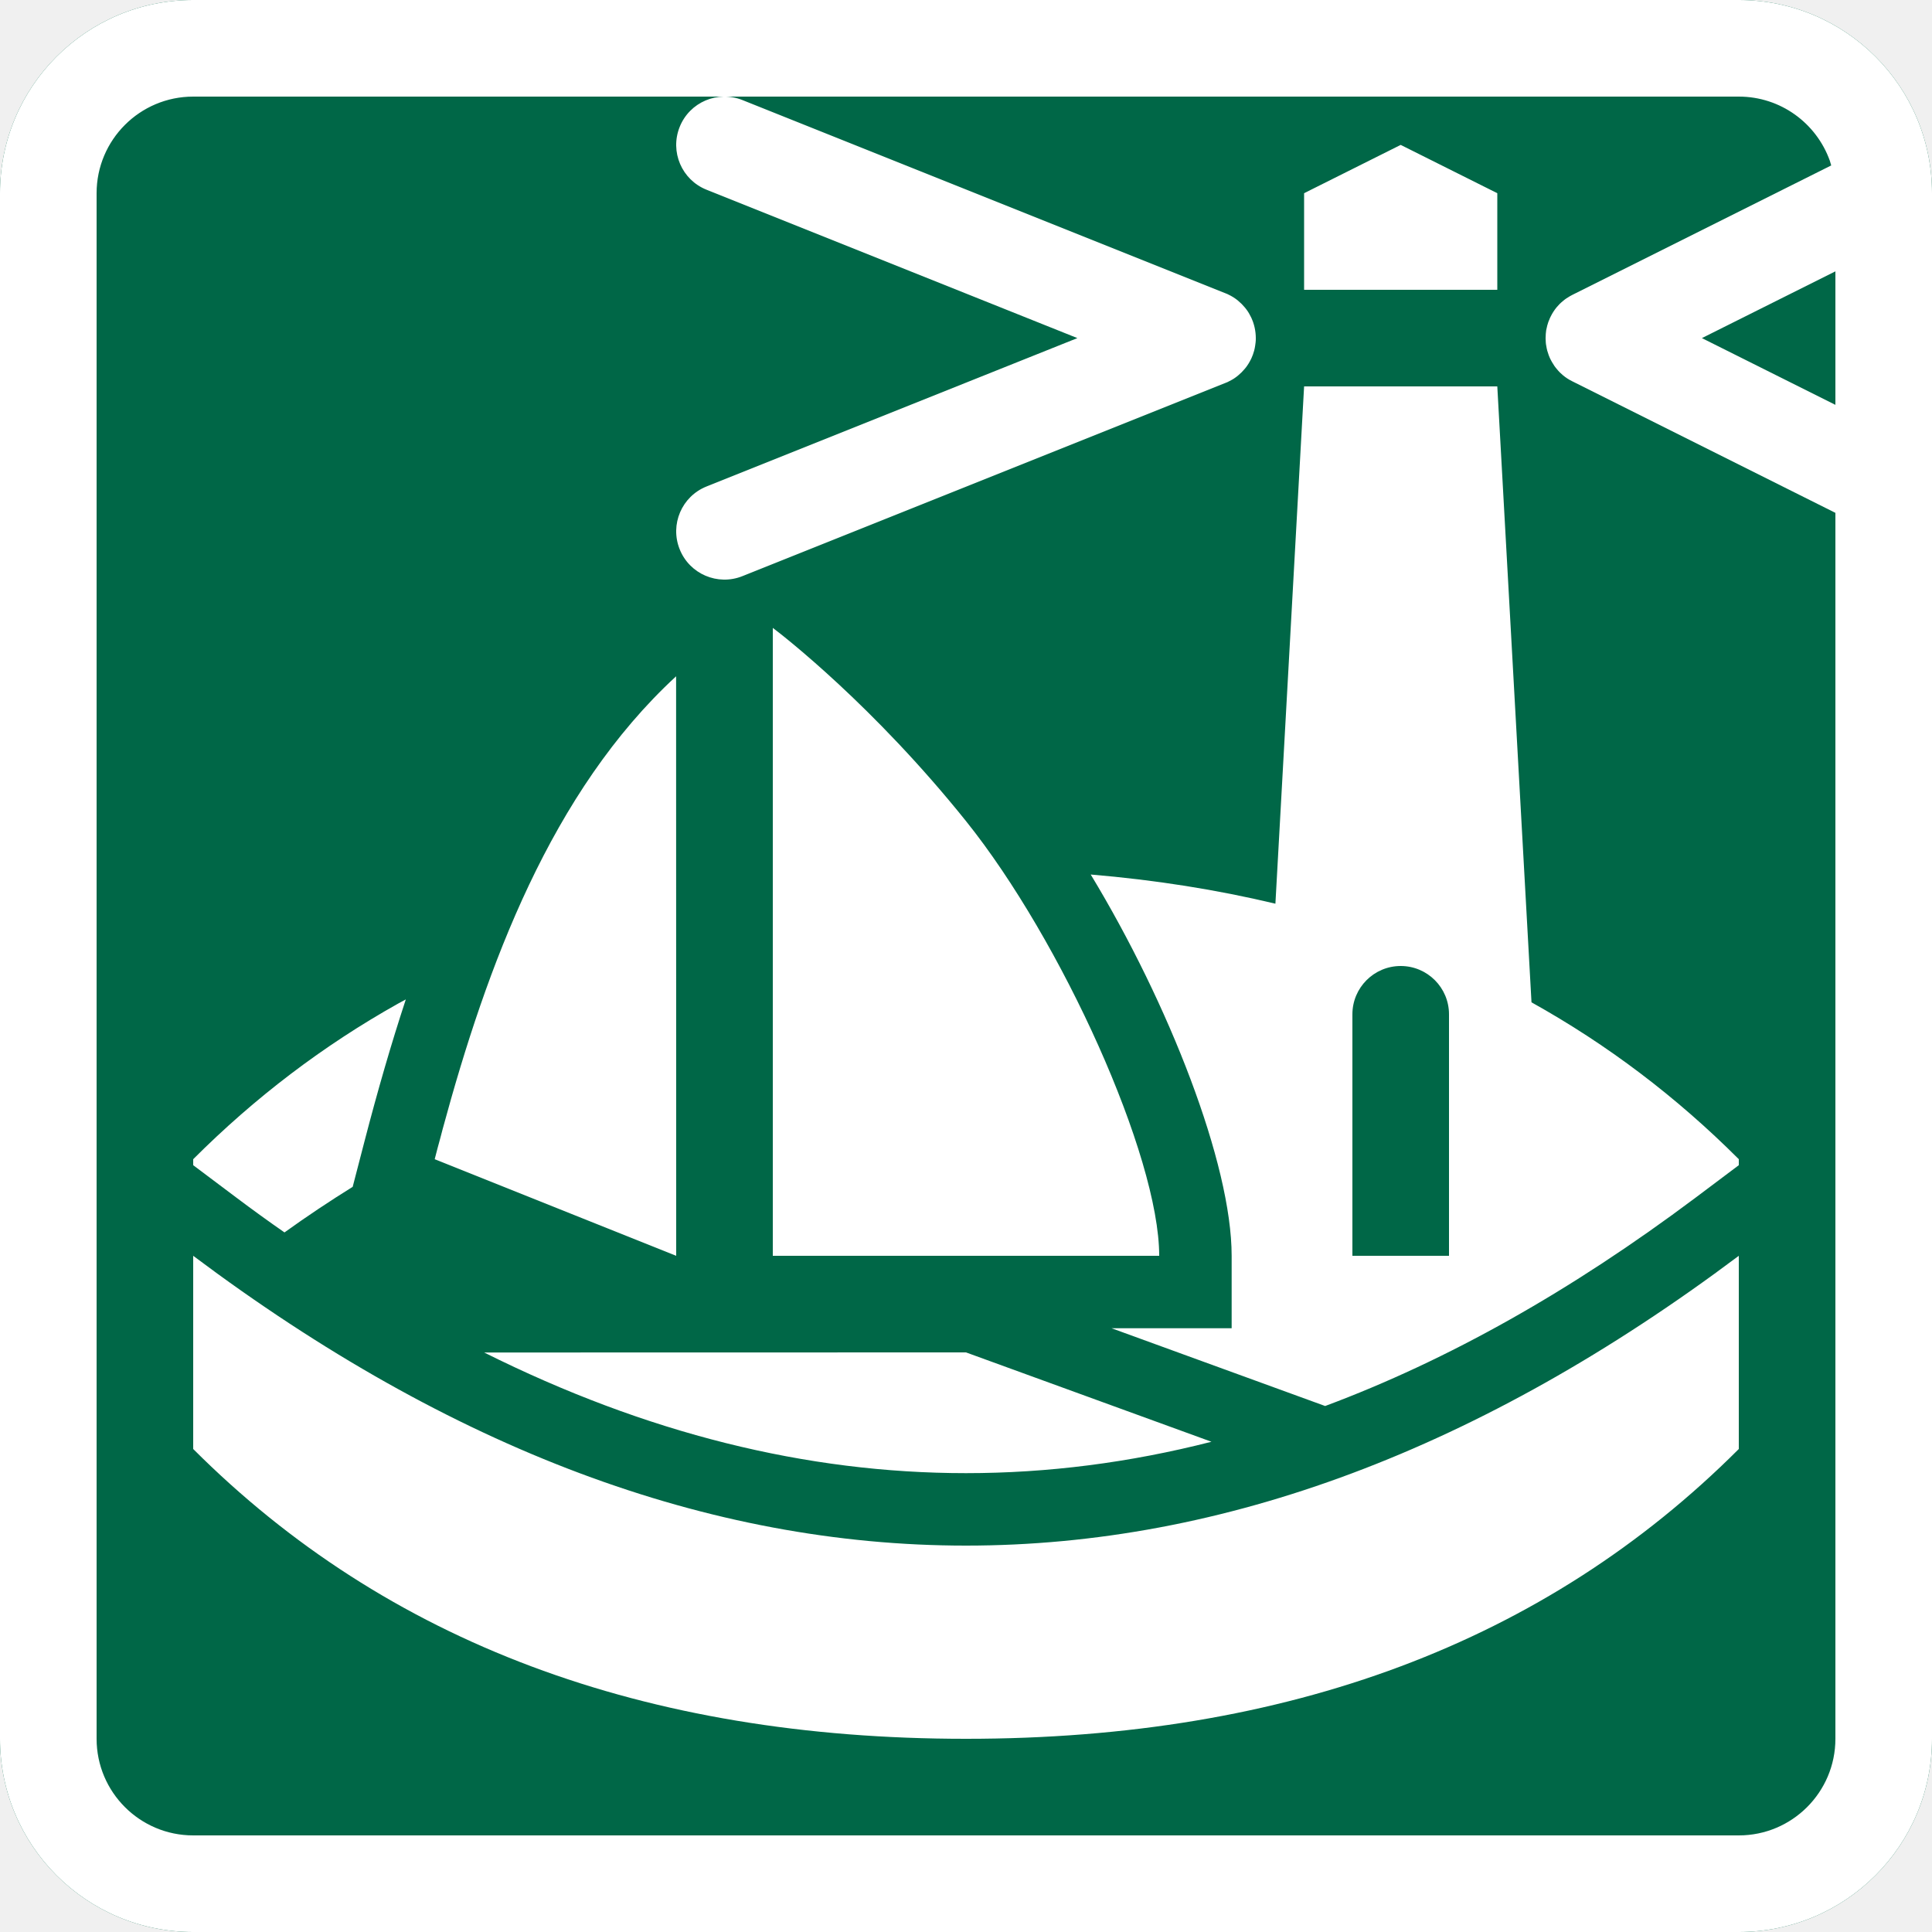
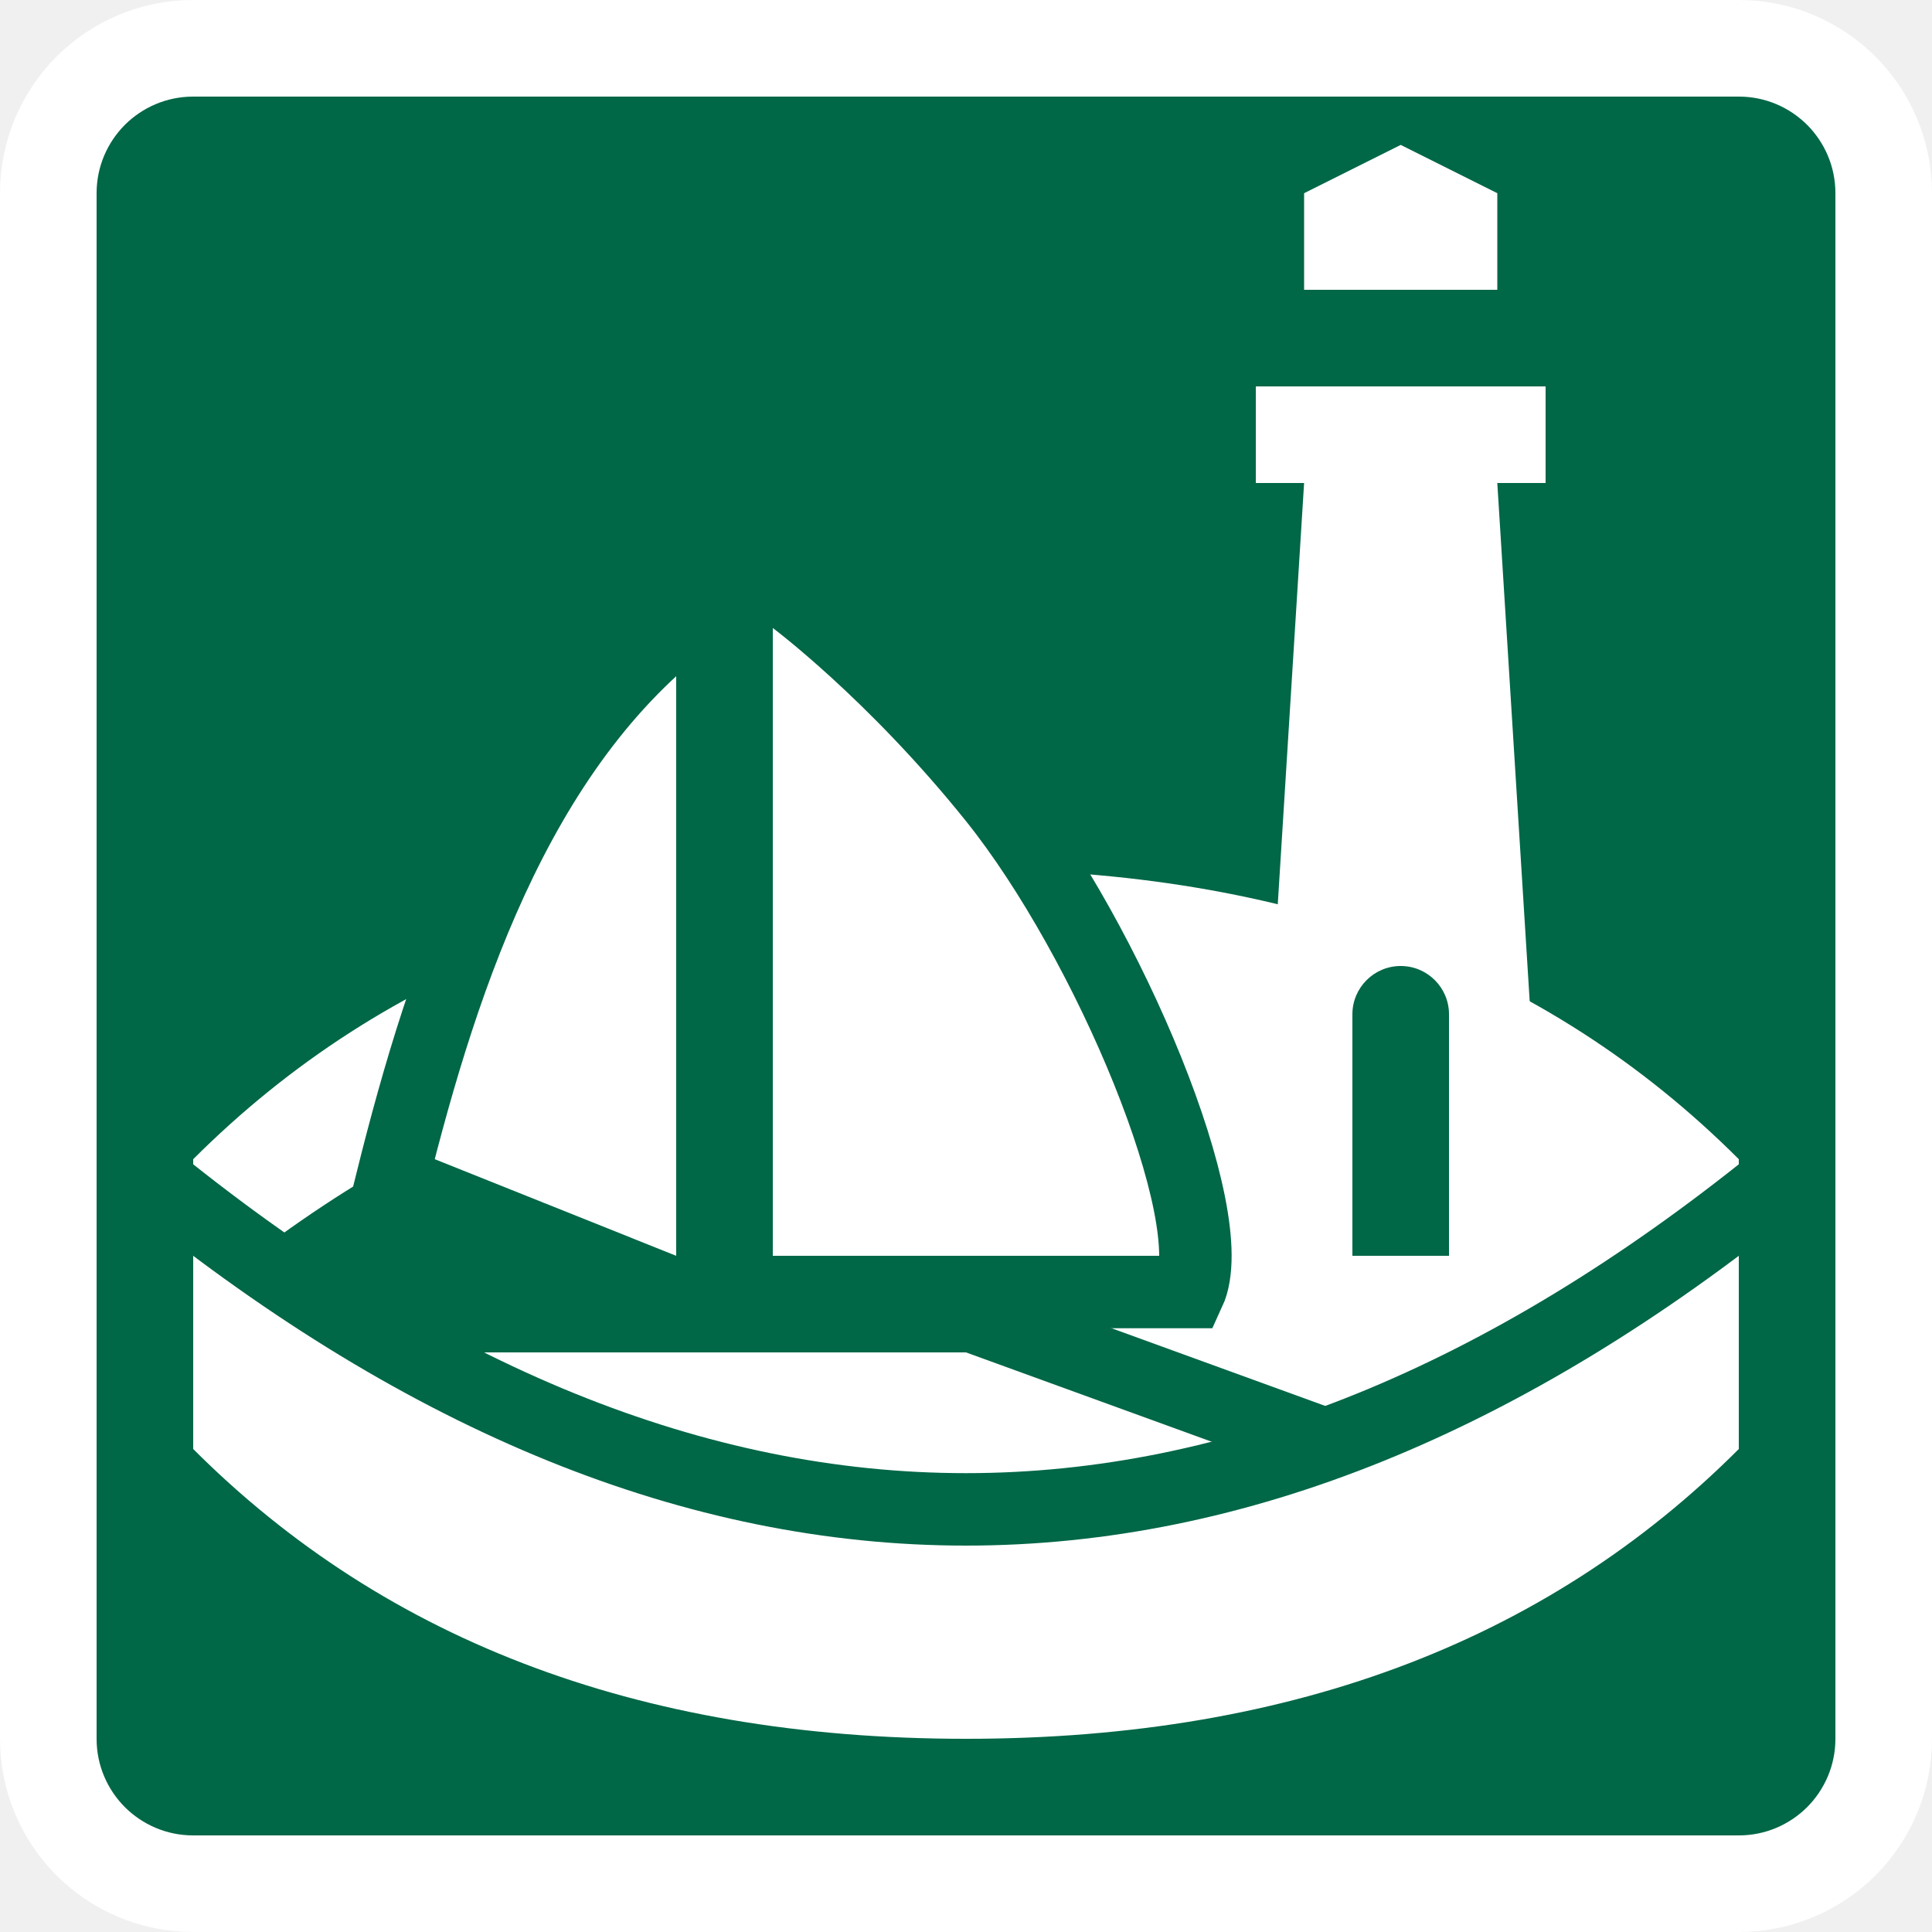
<svg xmlns="http://www.w3.org/2000/svg" width="20px" height="20px" viewBox="0 0 20 20" version="1.1">
-   <path d="M2,1.42108547e-14 L18,1.42108547e-14 C19.105,1.40079486e-14 20,0.895 20,2 L20,18 C20,19.105 19.105,20 18,20 L2,20 C0.895,20 -5.51538359e-14,19.105 -5.5067062e-14,18 L-5.5067062e-14,2 C-5.52023328e-14,0.895 0.895,1.41917162e-14 2,1.42108547e-14 Z" fill="#006747" fill-rule="nonzero" />
-   <path d="M18,1.42108547e-14 C19.105,1.42108547e-14 20,0.895 20,2 L20,18 C20,19.105 19.105,20 18,20 L2,20 C0.895,20 0,19.105 0,18 L0,2 C0,0.895 0.895,1.42108547e-14 2,1.42108547e-14 L18,1.42108547e-14 Z M17.618,3.5 L19,4.191 L19,2.809 L17.618,3.5 Z M18,13 L18,15 C16,17 13.333,18 10,18 C6.667,18 4,17 2,15 L2,13 C4.667,15 7.333,16 10,16 C12.667,16 15.333,15 18,13 Z M10,14 L12.541,14.925 C11.692,15.142 10.845,15.25 10,15.25 C8.347,15.25 6.685,14.836 5.012,14.001 L10,14 Z M15.5,4 L15.854,10.376 C16.639,10.813 17.354,11.354 18,12 L18,12.062 L17.55,12.4 C16.265,13.363 14.989,14.081 13.718,14.555 L11.507,13.75 L12.75,13.75 L12.75,13 C12.75,12.05 12.1,10.388 11.291,9.053 C11.958,9.109 12.596,9.21 13.203,9.355 L13.5,4 L15.5,4 Z M6.999,7.001 L7,13 L6.107,12.643 L4.5,12 C4.519,11.925 4.539,11.849 4.56,11.774 L4.583,11.686 C5.039,10.004 5.705,8.193 7,7 L6.999,7.001 Z M8,6.5 L8.008,6.506 C8.105,6.579 9.042,7.305 10,8.5 C10.988,9.731 12,11.967 12,13 L8,13 L8,6.5 Z M14.5,10 C14.224,10 14,10.224 14,10.5 L14,13 L15,13 L15,10.5 C15,10.224 14.776,10 14.5,10 Z M4.201,10.346 C4.051,10.801 3.91,11.288 3.774,11.812 L3.651,12.286 C3.413,12.434 3.177,12.591 2.945,12.758 C2.781,12.644 2.615,12.524 2.45,12.4 L2,12.062 L2,12 C2.64,11.36 3.348,10.822 4.125,10.387 Z M7.686,1.036 L12.686,3.036 L12.708,3.045 C12.723,3.052 12.738,3.06 12.752,3.068 L12.686,3.036 C12.723,3.051 12.757,3.069 12.788,3.091 C12.799,3.099 12.81,3.107 12.82,3.116 C12.832,3.126 12.843,3.136 12.854,3.147 C12.864,3.157 12.874,3.168 12.884,3.18 C12.893,3.19 12.901,3.201 12.909,3.212 C12.917,3.223 12.925,3.235 12.932,3.248 C12.94,3.262 12.947,3.276 12.954,3.29 C12.957,3.298 12.961,3.306 12.964,3.314 L12.97,3.329 C12.974,3.34 12.977,3.35 12.98,3.36 L12.964,3.314 C12.978,3.348 12.987,3.382 12.993,3.417 C12.995,3.426 12.996,3.436 12.997,3.446 C12.999,3.465 13,3.482 13,3.5 C13,3.514 13,3.529 12.998,3.544 C12.997,3.557 12.995,3.569 12.993,3.581 C12.991,3.597 12.987,3.613 12.983,3.63 C12.979,3.644 12.975,3.657 12.97,3.671 C12.968,3.676 12.966,3.681 12.964,3.686 L12.955,3.708 C12.948,3.722 12.942,3.735 12.934,3.748 L12.964,3.686 C12.949,3.723 12.931,3.757 12.909,3.788 C12.901,3.799 12.894,3.809 12.885,3.819 C12.875,3.831 12.864,3.843 12.853,3.854 C12.843,3.864 12.832,3.874 12.82,3.884 C12.81,3.893 12.799,3.901 12.788,3.909 C12.777,3.917 12.765,3.925 12.752,3.932 C12.738,3.94 12.723,3.948 12.708,3.955 C12.701,3.958 12.693,3.961 12.686,3.964 L7.686,5.964 C7.429,6.067 7.138,5.942 7.036,5.686 C6.933,5.429 7.058,5.138 7.314,5.036 L11.153,3.5 L7.314,1.964 C7.058,1.862 6.933,1.571 7.036,1.314 C7.138,1.058 7.429,0.933 7.686,1.036 Z M14.5,1.5 L15.5,2 L15.5,3 L13.5,3 L13.5,2 L14.5,1.5 Z M16.276,3.947 L16.252,3.934 C16.238,3.926 16.225,3.918 16.212,3.909 L16.276,3.947 C16.241,3.93 16.209,3.909 16.18,3.885 C16.169,3.875 16.157,3.865 16.146,3.854 C16.135,3.843 16.125,3.831 16.115,3.819 C16.107,3.81 16.099,3.799 16.091,3.788 C16.082,3.775 16.074,3.762 16.066,3.748 C16.062,3.741 16.057,3.732 16.053,3.724 L16.046,3.71 C16.04,3.696 16.034,3.681 16.028,3.666 L16.053,3.724 C16.037,3.693 16.026,3.662 16.017,3.63 C16.013,3.613 16.009,3.597 16.007,3.581 C16.004,3.569 16.003,3.557 16.002,3.545 C16.001,3.53 16,3.515 16,3.501 C16,3.485 16.001,3.47 16.002,3.455 C16.003,3.443 16.004,3.431 16.006,3.419 C16.009,3.403 16.013,3.387 16.017,3.37 C16.02,3.358 16.024,3.346 16.028,3.334 C16.034,3.319 16.04,3.304 16.046,3.29 C16.048,3.286 16.05,3.281 16.053,3.276 L16.066,3.252 C16.074,3.238 16.082,3.225 16.091,3.212 L16.053,3.276 C16.07,3.241 16.091,3.209 16.115,3.18 C16.125,3.169 16.135,3.157 16.146,3.146 C16.157,3.135 16.169,3.125 16.181,3.115 C16.19,3.107 16.201,3.099 16.212,3.091 C16.225,3.082 16.238,3.074 16.252,3.066 C16.259,3.062 16.268,3.057 16.276,3.053 L18.958,1.712 C18.964,1.731 18.969,1.751 18.974,1.771 L18.942,1.663 C18.803,1.276 18.434,1 18,1 L2,1 C1.448,1 1,1.448 1,2 L1,18 C1,18.552 1.448,19 2,19 L18,19 C18.552,19 19,18.552 19,18 L19,5.309 L16.276,3.947 Z" fill="#FFFFFF" fill-rule="nonzero" />
+   <path d="M18,0.5 C18.414,0.5 18.789,0.668 19.061,0.939 C19.332,1.211 19.5,1.586 19.5,2 L19.5,18 C19.5,18.414 19.332,18.789 19.061,19.061 C18.789,19.332 18.414,19.5 18,19.5 L2,19.5 C1.586,19.5 1.211,19.332 0.939,19.061 C0.668,18.789 0.5,18.414 0.5,18 L0.5,2 C0.5,1.586 0.668,1.211 0.939,0.939 C1.211,0.668 1.586,0.5 2,0.5 Z" id="rect3651_1_" stroke="#FFFFFF" fill="#006747" fill-rule="nonzero" />
+   <path d="M2,12 C4,10 6.667,9 10,9 C13.333,9 16,10 18,12 L18,13.5 C15.667,11.5 13,10.5 10,10.5 C7,10.5 4.333,11.5 2,13.5 L2,12 Z" id="Rectangle" fill="#FFFFFF" />
+   <polygon id="Path" fill="#FFFFFF" fill-rule="nonzero" points="15.5 3 15.5 2 14.5 1.5 13.5 2 13.5 3" />
+   <path d="" id="Rectangle" stroke="#006747" fill="#FFFFFF" fill-rule="nonzero" stroke-linejoin="round" />
+   <path d="M6,12 L6.5,15 C8.366,15.907 10.2,16.24 12,16 C13.8,15.76 15.634,14.76 17.5,13 C16.866,11.657 15.199,10.824 12.5,10.5 C9.801,10.176 7.634,10.676 6,12 Z" id="Path" fill="#FFFFFF" fill-rule="nonzero" />
+   <polygon id="Path" fill="#FFFFFF" fill-rule="nonzero" points="13 13 13.5 5 15.5 5 16 13" />
+   <path d="M14.5,10 C14.776,10 15,10.224 15,10.5 L15,13 L15,13 L14,13 L14,10.5 C14,10.224 14.224,10 14.5,10 Z" id="Rectangle" fill="#006747" />
+   <path d="M7.375,6.226 L7.375,13.554 L4.056,12.226 C4.595,10.063 5.422,7.542 7.375,6.226 Z" id="Path" stroke="#006747" stroke-width="0.75" fill="#FFFFFF" fill-rule="nonzero" />
+   <path d="M7.625,5.889 C7.99,6.061 8.199,6.182 8.206,6.187 C8.223,6.198 9.247,6.962 10.292,8.265 C11.477,9.742 12.668,12.599 12.31,13.375 L7.625,13.375 Z" id="Path" stroke="#006747" stroke-width="0.75" fill="#FFFFFF" fill-rule="nonzero" />
+   <path d="M10.066,13.625 L18.036,16.523 L6.783,15.869 L3.192,13.625 L10.066,13.625 Z" id="Path" stroke="#006747" stroke-width="0.75" fill="#FFFFFF" fill-rule="nonzero" />
+   <path d="M18.375,12.233 L18.375,15.154 C16.297,17.294 13.508,18.375 10,18.375 C6.492,18.375 3.703,17.294 1.625,15.154 L1.625,12.233 C4.417,14.486 7.206,15.625 10,15.625 C12.794,15.625 15.583,14.486 18.375,12.233 Z" id="Rectangle" stroke="#006747" stroke-width="0.75" fill="#FFFFFF" />
+   <rect id="Rectangle" fill="#FFFFFF" x="13" y="4" width="3" height="1" />
</svg>
